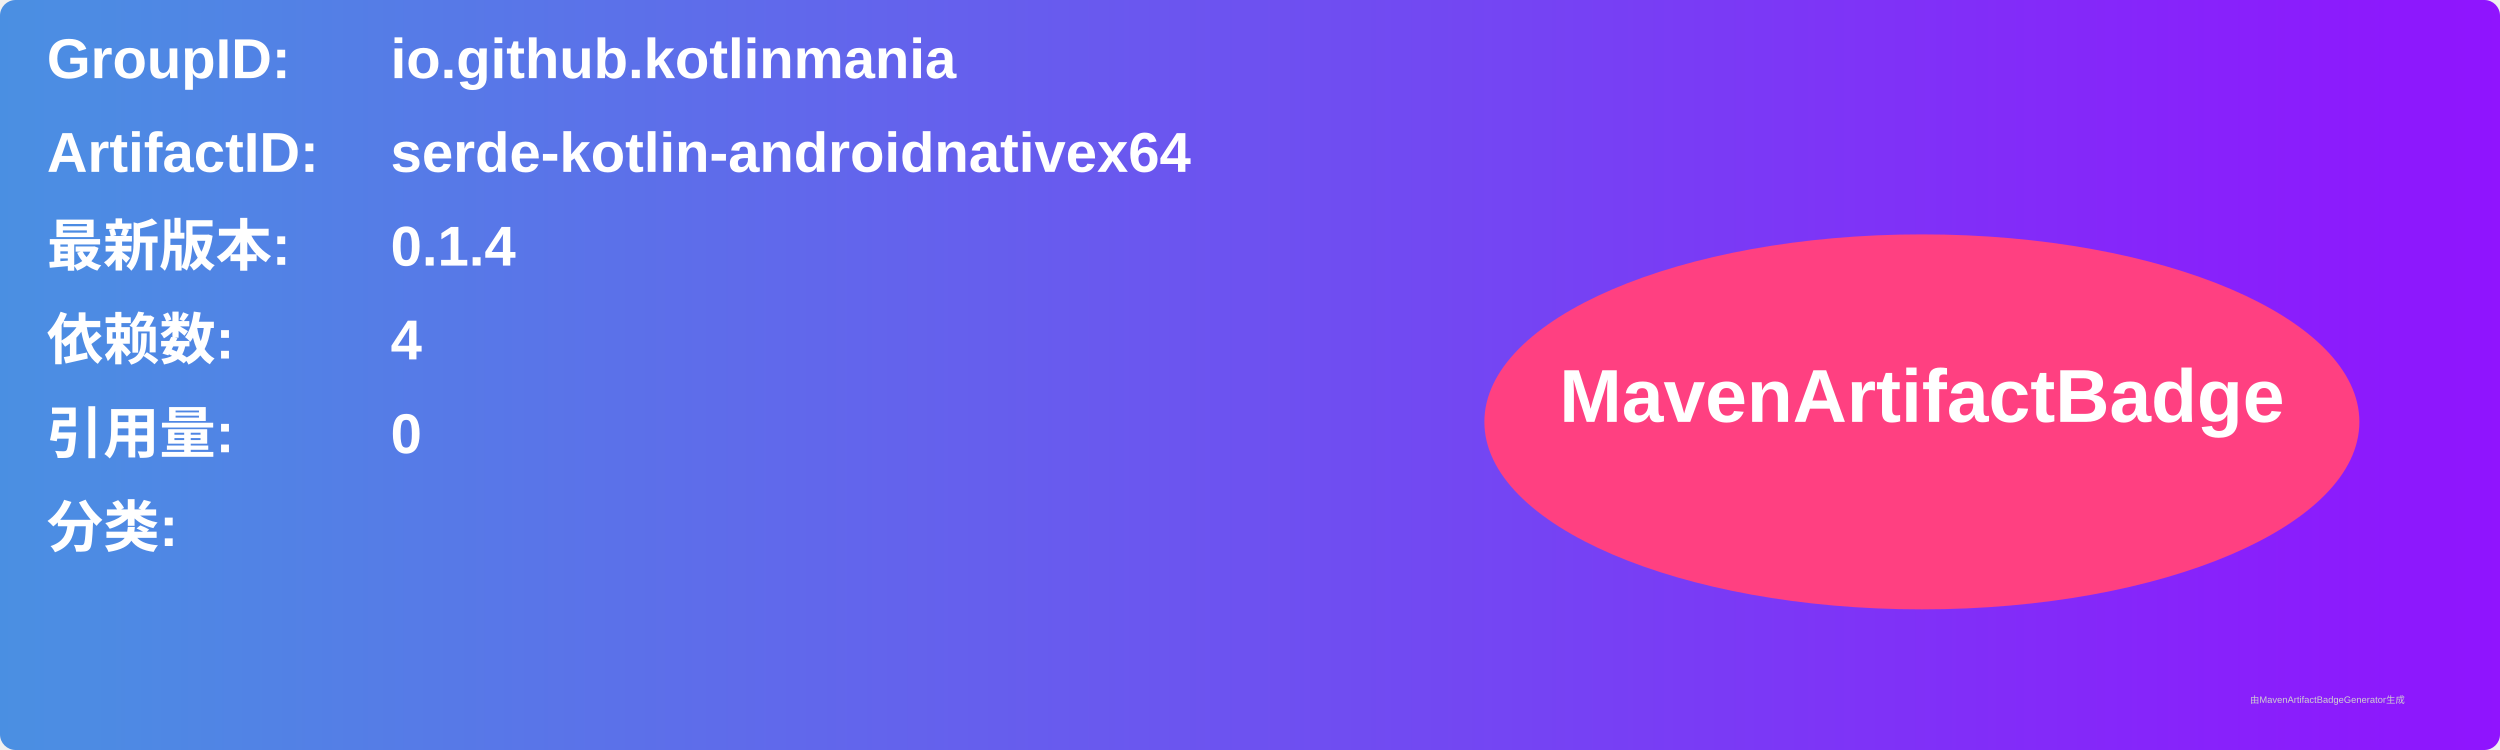
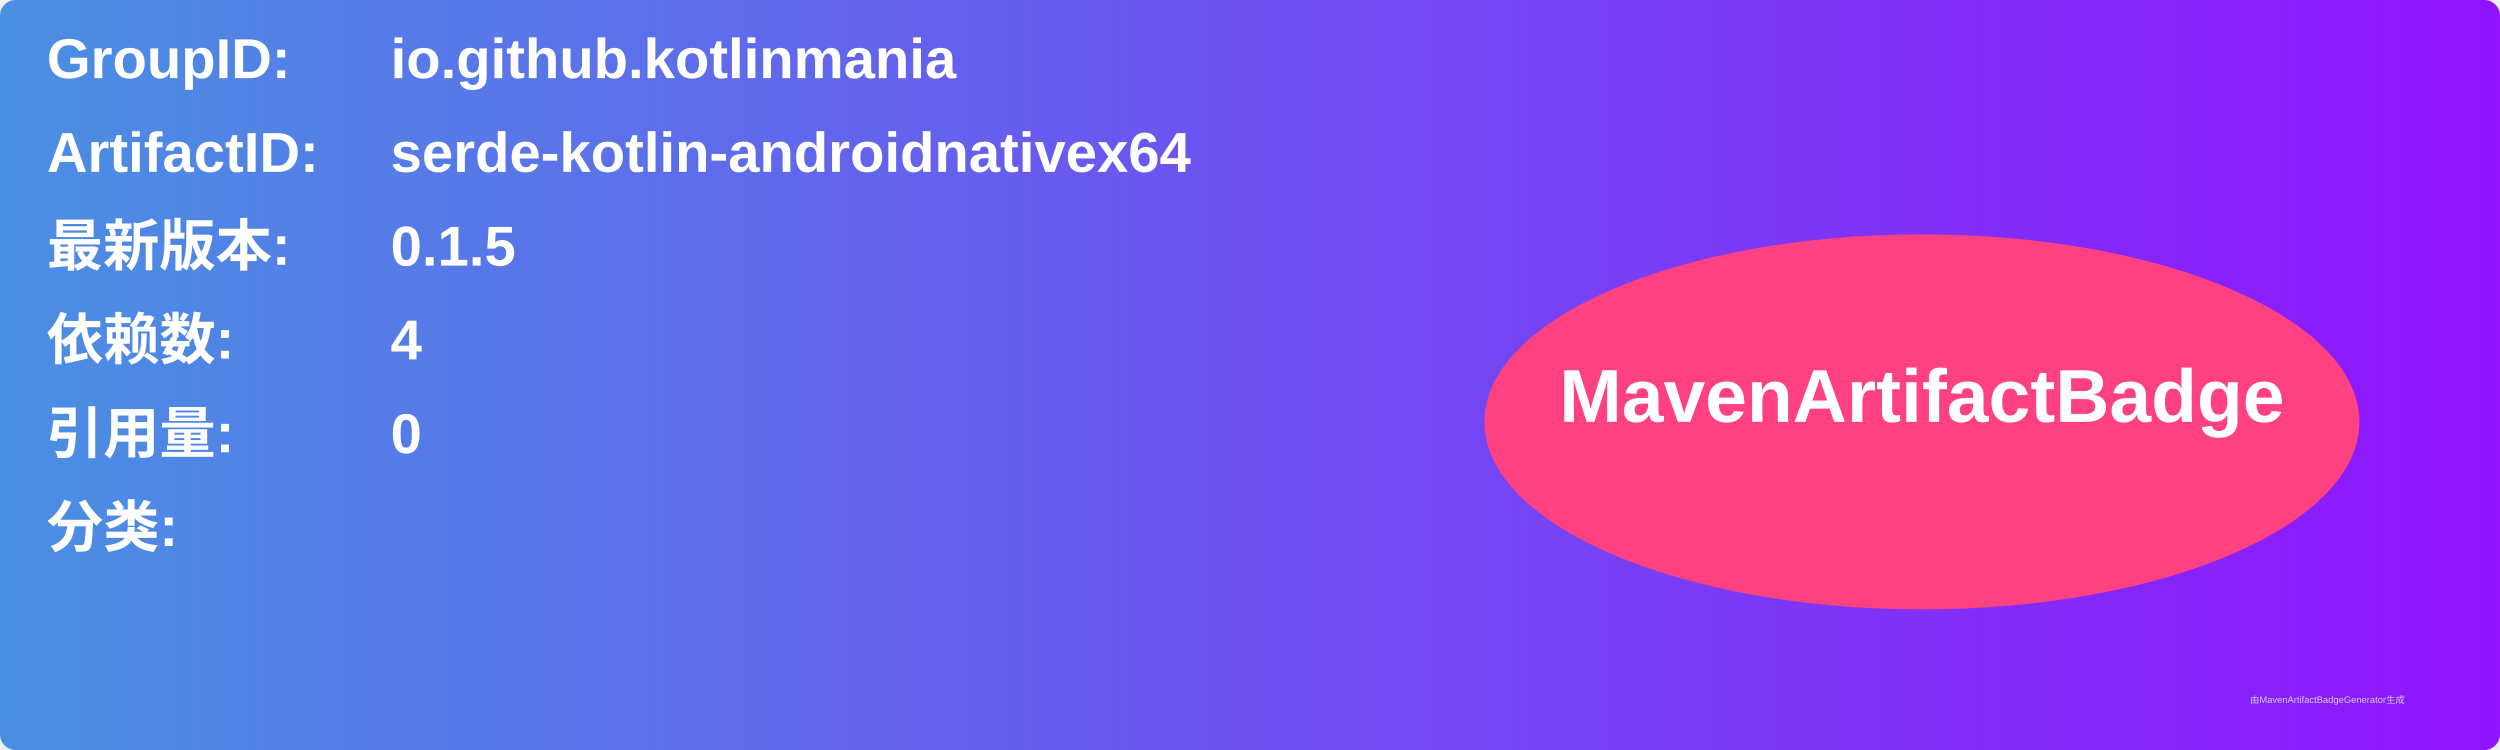
<svg xmlns="http://www.w3.org/2000/svg" width="800" height="240" viewBox="0 0 800 240">
  <linearGradient id="grad" x1="0%" y1="0%" x2="100%" y2="0%">
    <stop offset="0%" stop-color="#4a90e2" />
    <stop offset="100%" stop-color="#9013fe" />
  </linearGradient>
  <rect width="100%" height="100%" rx="5" ry="5" fill="url(#grad)" />
  <g transform="translate(15, 15)">
    <text x="0" y="10" font-family="Arial" font-size="18" fill="white" font-weight="bold" width="260">GroupID:</text>
    <text x="110" y="10" font-family="Arial" font-size="18" fill="white" font-weight="bold" width="460">io.github.kotlinmania</text>
    <text x="0" y="40" font-family="Arial" font-size="18" fill="white" font-weight="bold" width="260">ArtifactID:</text>
    <text x="110" y="40" font-family="Arial" font-size="18" fill="white" font-weight="bold" width="460">serde-kotlin-androidnativex64</text>
    <text x="0" y="70" font-family="Arial" font-size="18" fill="white" font-weight="bold">最新版本:</text>
    <text x="110" y="70" font-family="Arial" font-size="18" fill="white" font-weight="bold">
-       <tspan font-weight="bold">0.1.4</tspan>
+       <tspan font-weight="bold">0.1.5</tspan>
    </text>
    <text x="0" y="100" font-family="Arial" font-size="18" fill="white" font-weight="bold">依赖数: </text>
    <text x="110" y="100" font-family="Arial" font-size="18" fill="white">
      <tspan font-weight="bold">4</tspan>
    </text>
    <text x="0" y="130" font-family="Arial" font-size="18" fill="white" font-weight="bold">引用量: </text>
    <text x="110" y="130" font-family="Arial" font-size="18" fill="white">
      <tspan font-weight="bold">0</tspan>
    </text>
    <text x="0" y="160" font-family="Arial" font-size="18" fill="white" font-weight="bold">分类:</text>
    <text x="10" y="190" font-family="Arial" font-size="10" fill="white">
      <tspan font-weight="bold" />
    </text>
    <ellipse cx="600" cy="120" rx="140" ry="60" fill="#ff4081" />
    <text x="600" y="120" text-anchor="middle" font-family="Arial" font-size="24" fill="white" font-weight="bold">MavenArtifactBadge</text>
  </g>
  <text x="720" y="225" font-family="Arial" font-size="3" fill="#d0d0d0">由MavenArtifactBadgeGenerator生成</text>
</svg>
